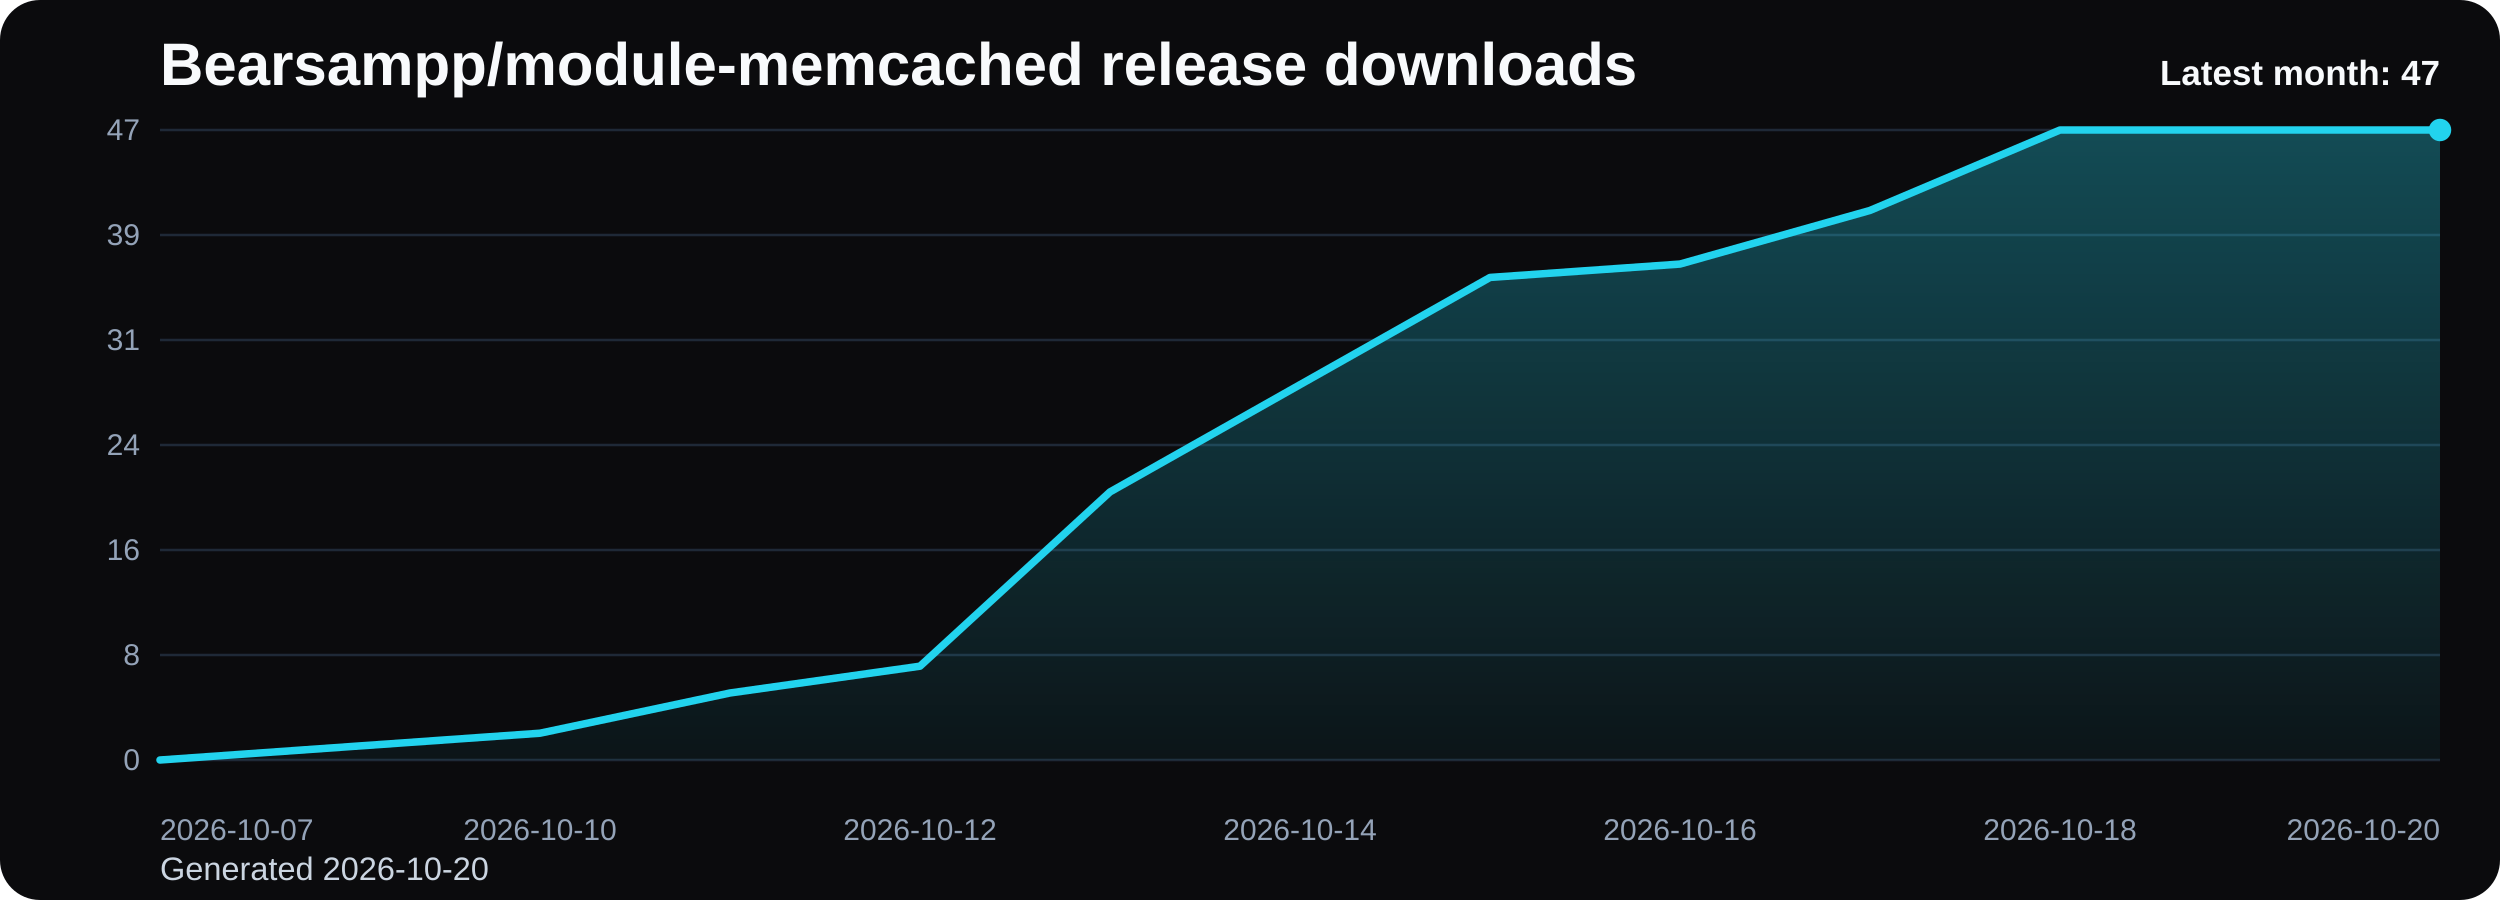
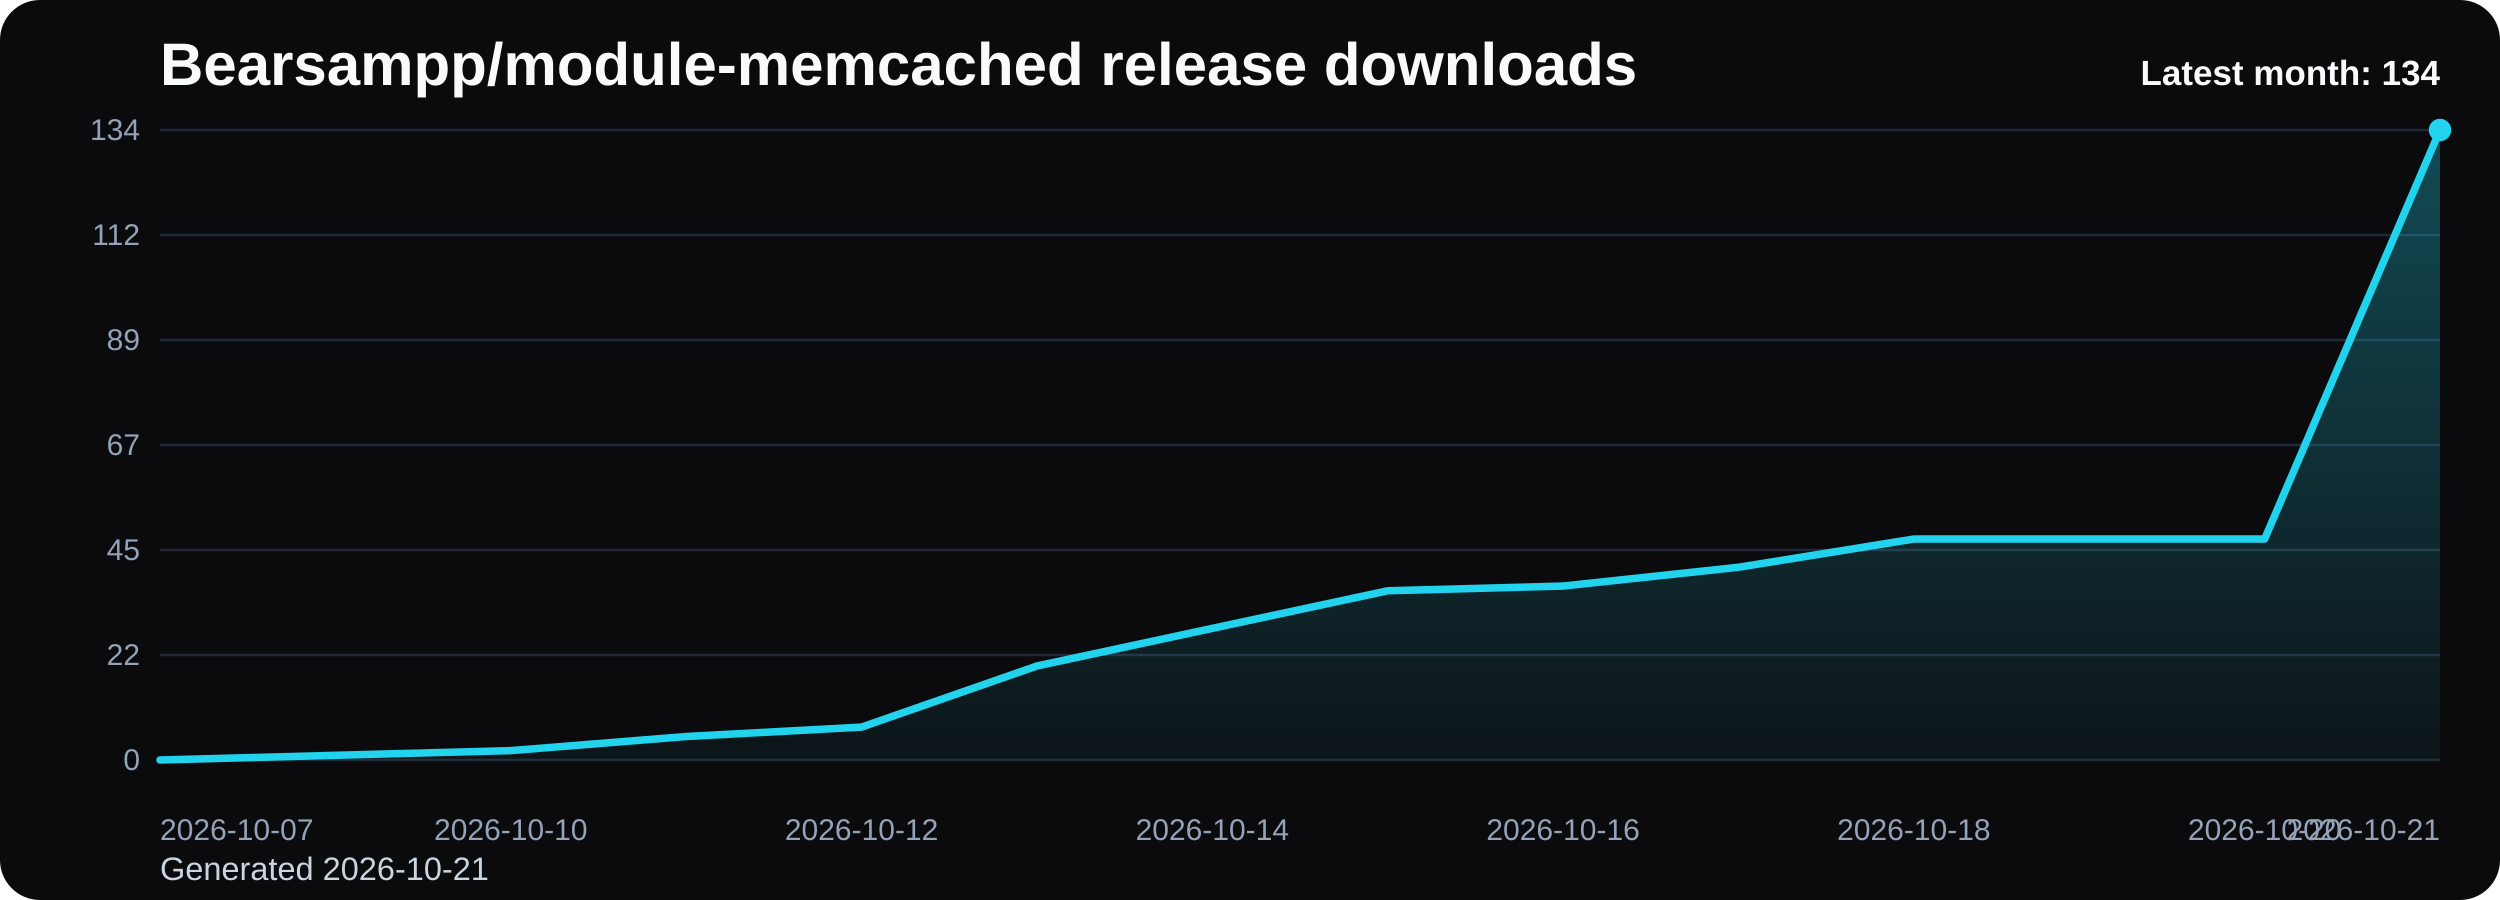
<svg xmlns="http://www.w3.org/2000/svg" viewBox="0 0 1000 360" role="img" aria-label="Bearsampp/module-memcached release downloads chart">
  <defs>
    <linearGradient id="fill-monthly-black" x1="0" y1="0" x2="0" y2="1">
      <stop offset="0%" stop-color="#22d3ee" stop-opacity="0.32" />
      <stop offset="100%" stop-color="#22d3ee" stop-opacity="0.05" />
    </linearGradient>
    <style>
      .bg { fill: #0b0b0d; }
      .title { font: 700 24px Arial, sans-serif; fill: #f8fafc; }
      .sub { font: 400 13px Arial, sans-serif; fill: #cbd5e1; }
      .grid { stroke: #1f2937; stroke-width: 1; }
      .axis { font: 400 12px Arial, sans-serif; fill: #94a3b8; }
      .line { fill: none; stroke: #22d3ee; stroke-width: 3; stroke-linecap: round; stroke-linejoin: round; }
      .dot { fill: #22d3ee; }
      .value { font: 600 11px Arial, sans-serif; fill: #cbd5e1; }
      .latest { font: 700 14px Arial, sans-serif; fill: #f8fafc; }
    </style>
  </defs>
  <rect class="bg" x="0" y="0" width="1000" height="360" rx="16" />
  <text class="title" x="64" y="34">Bearsampp/module-memcached release downloads</text>
-   <text class="sub" x="64" y="352">Generated 2026-10-20</text>
+   <text class="sub" x="64" y="352">Generated 2026-10-21</text>
  <line x1="64" y1="52.00" x2="976" y2="52.00" class="grid" />
-   <text x="56" y="56.00" text-anchor="end" class="axis">47</text>
+   <text x="56" y="56.00" text-anchor="end" class="axis">134</text>
  <line x1="64" y1="94.00" x2="976" y2="94.00" class="grid" />
-   <text x="56" y="98.00" text-anchor="end" class="axis">39</text>
+   <text x="56" y="98.00" text-anchor="end" class="axis">112</text>
  <line x1="64" y1="136.00" x2="976" y2="136.00" class="grid" />
-   <text x="56" y="140.00" text-anchor="end" class="axis">31</text>
+   <text x="56" y="140.00" text-anchor="end" class="axis">89</text>
  <line x1="64" y1="178.00" x2="976" y2="178.00" class="grid" />
-   <text x="56" y="182.00" text-anchor="end" class="axis">24</text>
+   <text x="56" y="182.00" text-anchor="end" class="axis">67</text>
  <line x1="64" y1="220.00" x2="976" y2="220.00" class="grid" />
-   <text x="56" y="224.00" text-anchor="end" class="axis">16</text>
+   <text x="56" y="224.00" text-anchor="end" class="axis">45</text>
  <line x1="64" y1="262.00" x2="976" y2="262.00" class="grid" />
-   <text x="56" y="266.00" text-anchor="end" class="axis">8</text>
+   <text x="56" y="266.00" text-anchor="end" class="axis">22</text>
  <line x1="64" y1="304.00" x2="976" y2="304.00" class="grid" />
  <text x="56" y="308.00" text-anchor="end" class="axis">0</text>
-   <path d="M 64.00 304 L 64.00 304.00 L 140.00 298.64 L 216.00 293.28 L 292.00 277.19 L 368.00 266.47 L 444.00 196.77 L 520.00 153.87 L 596.00 110.98 L 672.00 105.62 L 748.00 84.17 L 824.00 52.00 L 900.00 52.00 L 976.00 52.00 L 976.00 304 Z" fill="url(#fill-monthly-black)" />
-   <polyline class="line" points="64.00,304.00 140.00,298.64 216.00,293.28 292.00,277.19 368.00,266.47 444.00,196.77 520.00,153.87 596.00,110.98 672.00,105.62 748.00,84.17 824.00,52.00 900.00,52.00 976.00,52.00" />
+   <path d="M 64.00 304 L 64.00 304.00 L 134.15 302.12 L 204.31 300.24 L 274.46 294.60 L 344.62 290.84 L 414.77 266.39 L 484.92 251.34 L 555.08 236.30 L 625.23 234.42 L 695.38 226.90 L 765.54 215.61 L 835.69 215.61 L 905.85 215.61 L 976.00 52.00 L 976.00 304 Z" fill="url(#fill-monthly-black)" />
+   <polyline class="line" points="64.00,304.00 134.15,302.12 204.31,300.24 274.46,294.60 344.62,290.84 414.77,266.39 484.92,251.34 555.08,236.30 625.23,234.42 695.38,226.90 765.54,215.61 835.69,215.61 905.85,215.61 976.00,52.00" />
  <circle class="dot" cx="976.00" cy="52.00" r="4.5" />
  <text class="axis" x="64.00" y="336" text-anchor="start">2026-10-07</text>
-   <text class="axis" x="216.00" y="336" text-anchor="middle">2026-10-10</text>
-   <text class="axis" x="368.00" y="336" text-anchor="middle">2026-10-12</text>
-   <text class="axis" x="520.00" y="336" text-anchor="middle">2026-10-14</text>
-   <text class="axis" x="672.00" y="336" text-anchor="middle">2026-10-16</text>
-   <text class="axis" x="824.00" y="336" text-anchor="middle">2026-10-18</text>
-   <text class="axis" x="976.00" y="336" text-anchor="end">2026-10-20</text>
-   <text class="latest" x="976" y="34" text-anchor="end">Latest month: 47</text>
+   <text class="axis" x="204.31" y="336" text-anchor="middle">2026-10-10</text>
+   <text class="axis" x="344.62" y="336" text-anchor="middle">2026-10-12</text>
+   <text class="axis" x="484.92" y="336" text-anchor="middle">2026-10-14</text>
+   <text class="axis" x="625.23" y="336" text-anchor="middle">2026-10-16</text>
+   <text class="axis" x="765.54" y="336" text-anchor="middle">2026-10-18</text>
+   <text class="axis" x="905.85" y="336" text-anchor="middle">2026-10-20</text>
+   <text class="axis" x="976.00" y="336" text-anchor="end">2026-10-21</text>
+   <text class="latest" x="976" y="34" text-anchor="end">Latest month: 134</text>
</svg>
